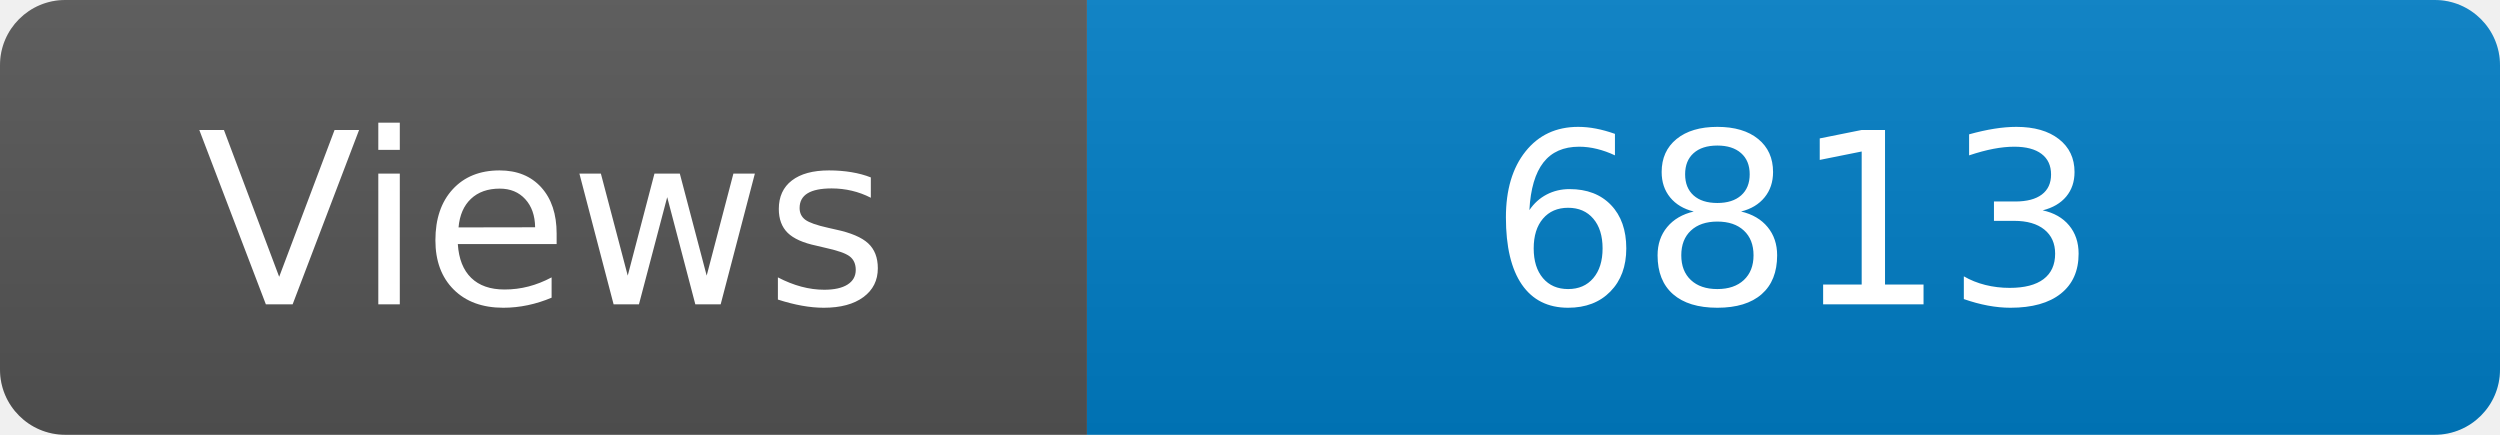
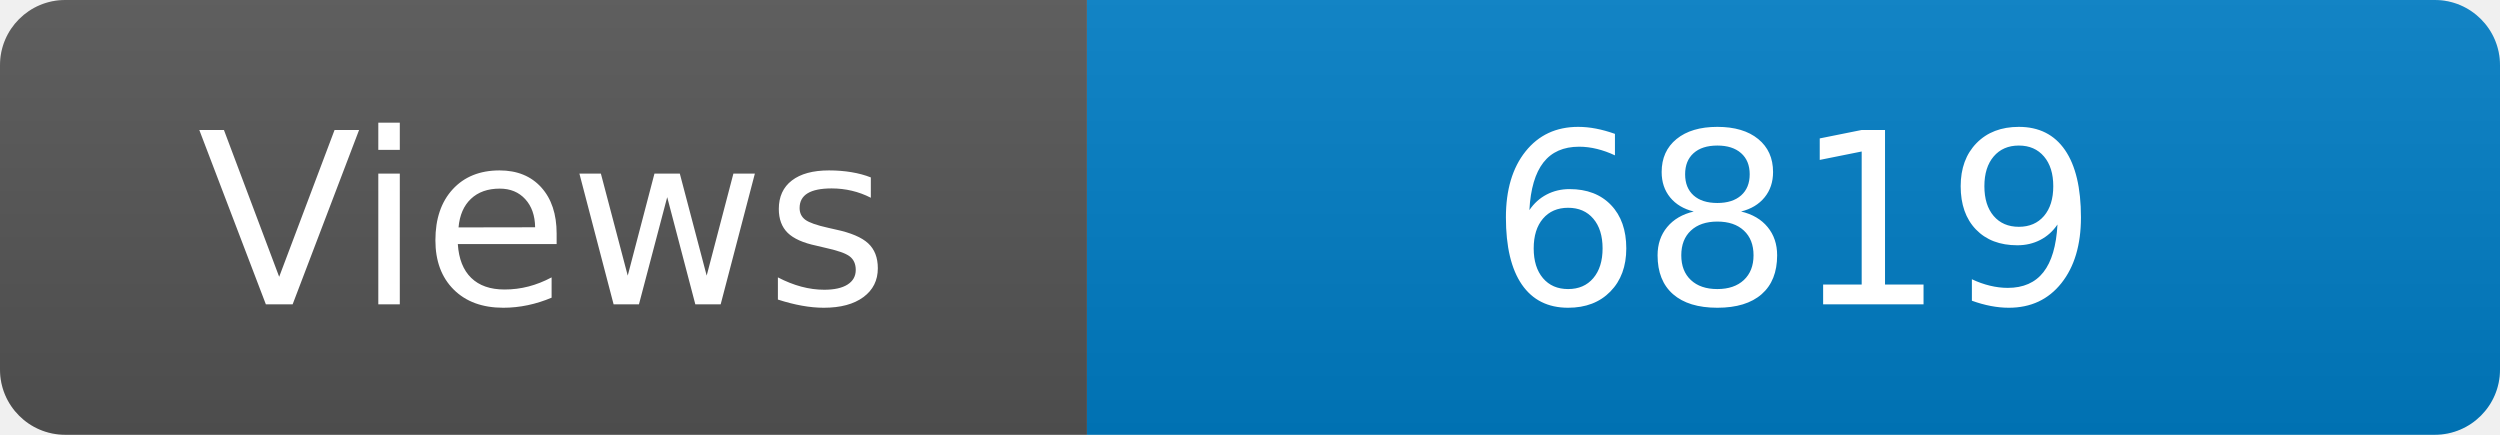
<svg xmlns="http://www.w3.org/2000/svg" width="115" height="20" role="img" aria-label="Maintained?: yes">
  <linearGradient id="s" x2="0" y2="100%">
    <stop offset="0" stop-color="#bbb" stop-opacity=".1" />
    <stop offset="1" stop-opacity=".1" />
  </linearGradient>
  <clipPath id="r">
    <rect width="115" height="20" rx="3" fill="#fff" />
  </clipPath>
  <g clip-path="url(#r)">
    <rect width="50" height="20" fill="#555" />
    <rect x="50" width="160" height="20" fill="#007ec6" />
    <rect width="115" height="20" fill="url(#s)" />
  </g>
  <g fill="#fff" text-anchor="middle" font-family="Verdana,Geneva,DejaVu Sans,sans-serif" font-size="110">
    <text x="250" y="140" transform="scale(.1)" fill="#fff">Views</text>
-     <text x="825" y="140" transform="scale(.1)" fill="#fff">6813</text>
+     <text x="825" y="140" transform="scale(.1)" fill="#fff">6819</text>
  </g>
</svg>
